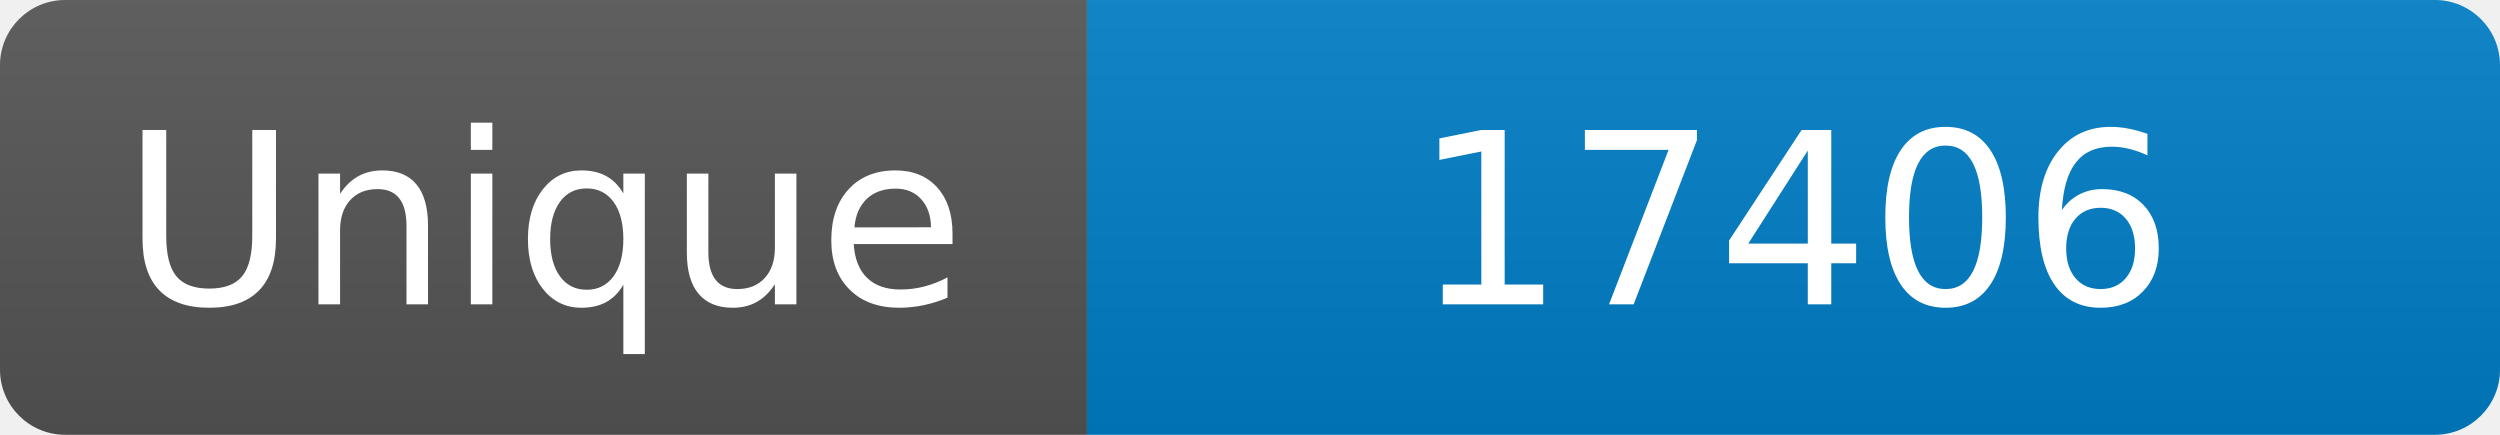
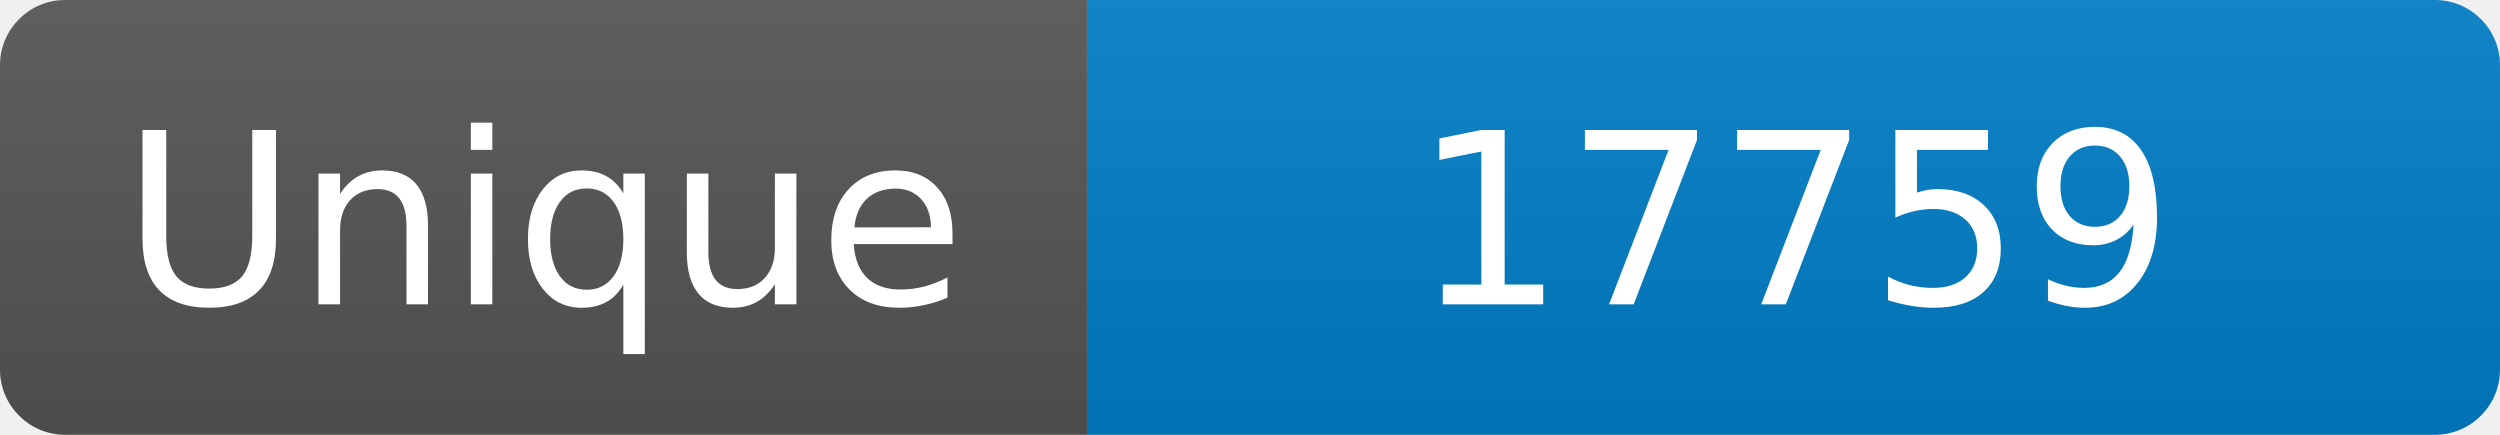
<svg xmlns="http://www.w3.org/2000/svg" width="115" height="20" role="img" aria-label="Maintained?: yes">
  <linearGradient id="s" x2="0" y2="100%">
    <stop offset="0" stop-color="#bbb" stop-opacity=".1" />
    <stop offset="1" stop-opacity=".1" />
  </linearGradient>
  <clipPath id="r">
    <rect width="115" height="20" rx="3" fill="#fff" />
  </clipPath>
  <g clip-path="url(#r)">
    <rect width="50" height="20" fill="#555" />
    <rect x="50" width="160" height="20" fill="#007ec6" />
    <rect width="115" height="20" fill="url(#s)" />
  </g>
  <g fill="#fff" text-anchor="middle" font-family="Verdana,Geneva,DejaVu Sans,sans-serif" font-size="110">
    <text x="250" y="140" transform="scale(.1)" fill="#fff">Unique</text>
-     <text x="825" y="140" transform="scale(.1)" fill="#fff">17406</text>
+     <text x="825" y="140" transform="scale(.1)" fill="#fff">17759</text>
  </g>
</svg>
